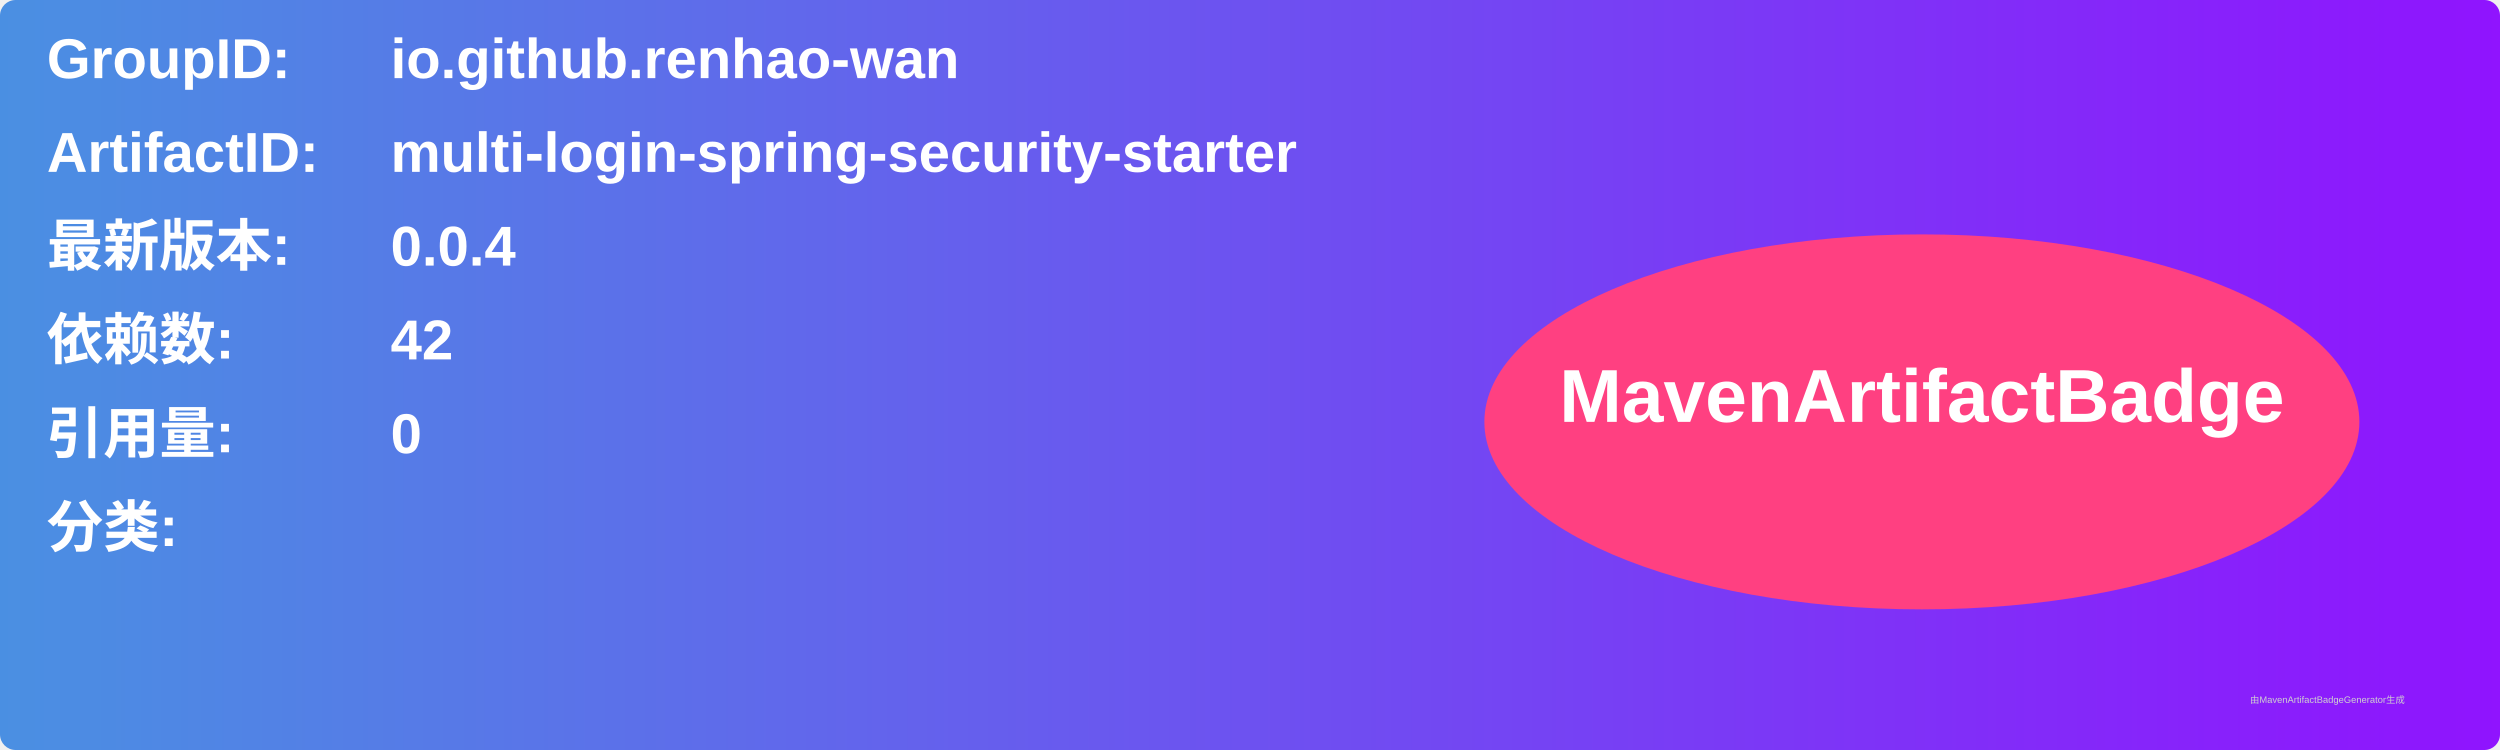
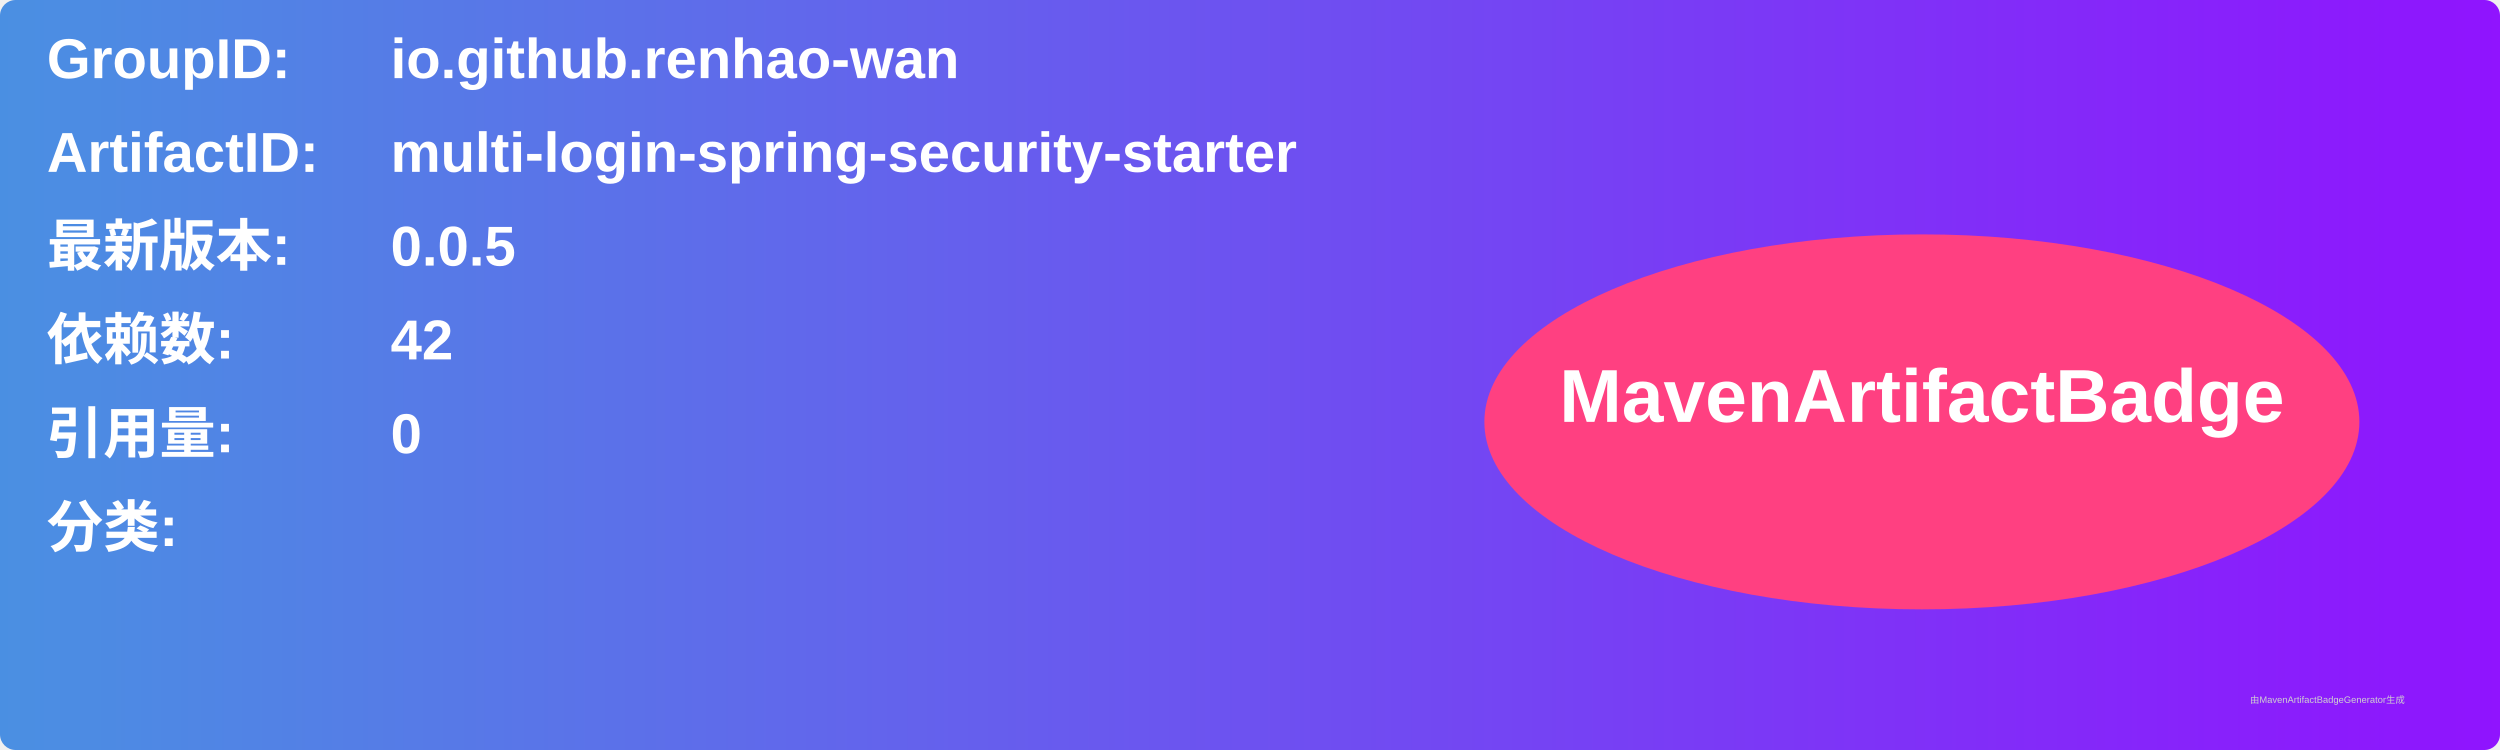
<svg xmlns="http://www.w3.org/2000/svg" width="800" height="240" viewBox="0 0 800 240">
  <linearGradient id="grad" x1="0%" y1="0%" x2="100%" y2="0%">
    <stop offset="0%" stop-color="#4a90e2" />
    <stop offset="100%" stop-color="#9013fe" />
  </linearGradient>
  <rect width="100%" height="100%" rx="5" ry="5" fill="url(#grad)" />
  <g transform="translate(15, 15)">
    <text x="0" y="10" font-family="Arial" font-size="18" fill="white" font-weight="bold" width="260">GroupID:</text>
    <text x="110" y="10" font-family="Arial" font-size="18" fill="white" font-weight="bold" width="460">io.github.renhao-wan</text>
    <text x="0" y="40" font-family="Arial" font-size="18" fill="white" font-weight="bold" width="260">ArtifactID:</text>
    <text x="110" y="40" font-family="Arial" font-size="18" fill="white" font-weight="bold" width="460">multi-login-spring-security-starter</text>
    <text x="0" y="70" font-family="Arial" font-size="18" fill="white" font-weight="bold">最新版本:</text>
    <text x="110" y="70" font-family="Arial" font-size="18" fill="white" font-weight="bold">
-       <tspan font-weight="bold">0.0.4</tspan>
+       <tspan font-weight="bold">0.0.5</tspan>
    </text>
    <text x="0" y="100" font-family="Arial" font-size="18" fill="white" font-weight="bold">依赖数: </text>
    <text x="110" y="100" font-family="Arial" font-size="18" fill="white">
      <tspan font-weight="bold">42</tspan>
    </text>
    <text x="0" y="130" font-family="Arial" font-size="18" fill="white" font-weight="bold">引用量: </text>
    <text x="110" y="130" font-family="Arial" font-size="18" fill="white">
      <tspan font-weight="bold">0</tspan>
    </text>
    <text x="0" y="160" font-family="Arial" font-size="18" fill="white" font-weight="bold">分类:</text>
    <text x="10" y="190" font-family="Arial" font-size="10" fill="white">
      <tspan font-weight="bold" />
    </text>
    <ellipse cx="600" cy="120" rx="140" ry="60" fill="#ff4081" />
    <text x="600" y="120" text-anchor="middle" font-family="Arial" font-size="24" fill="white" font-weight="bold">MavenArtifactBadge</text>
  </g>
  <text x="720" y="225" font-family="Arial" font-size="3" fill="#d0d0d0">由MavenArtifactBadgeGenerator生成</text>
</svg>
